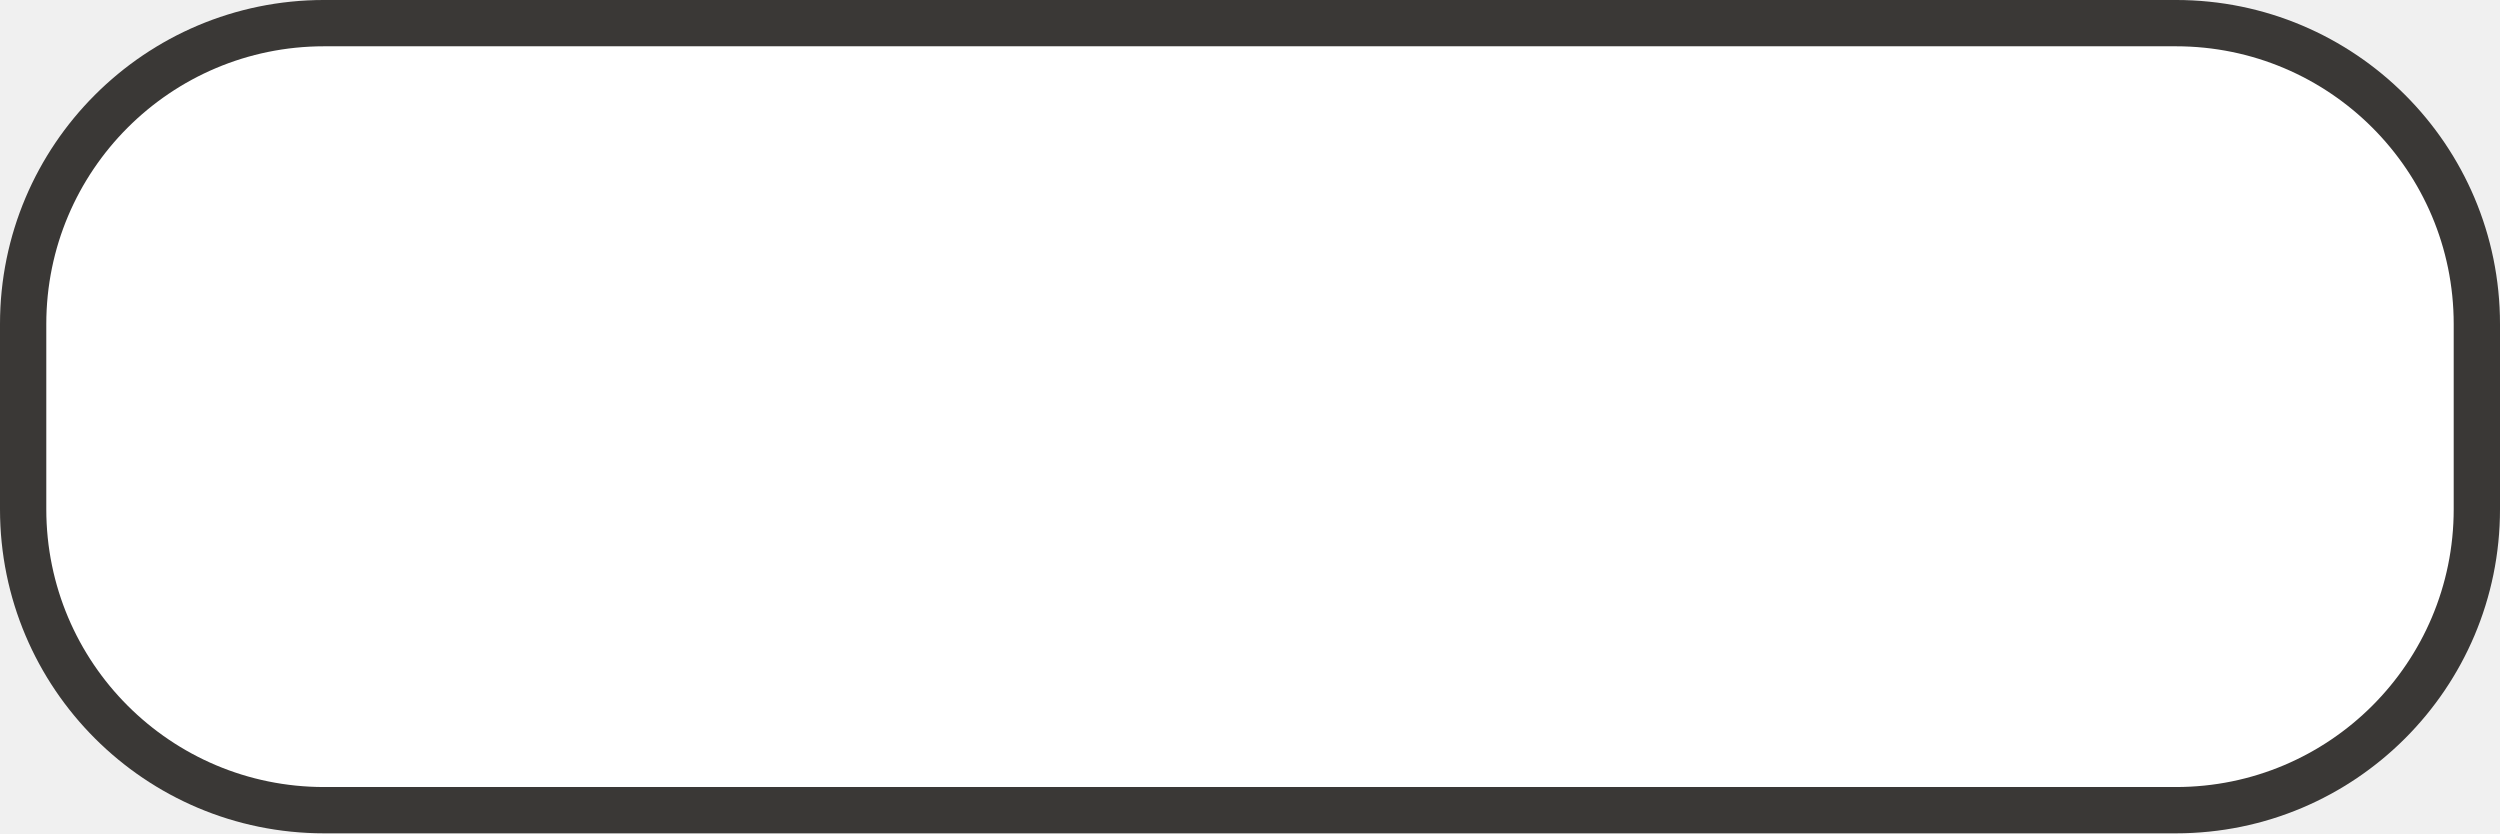
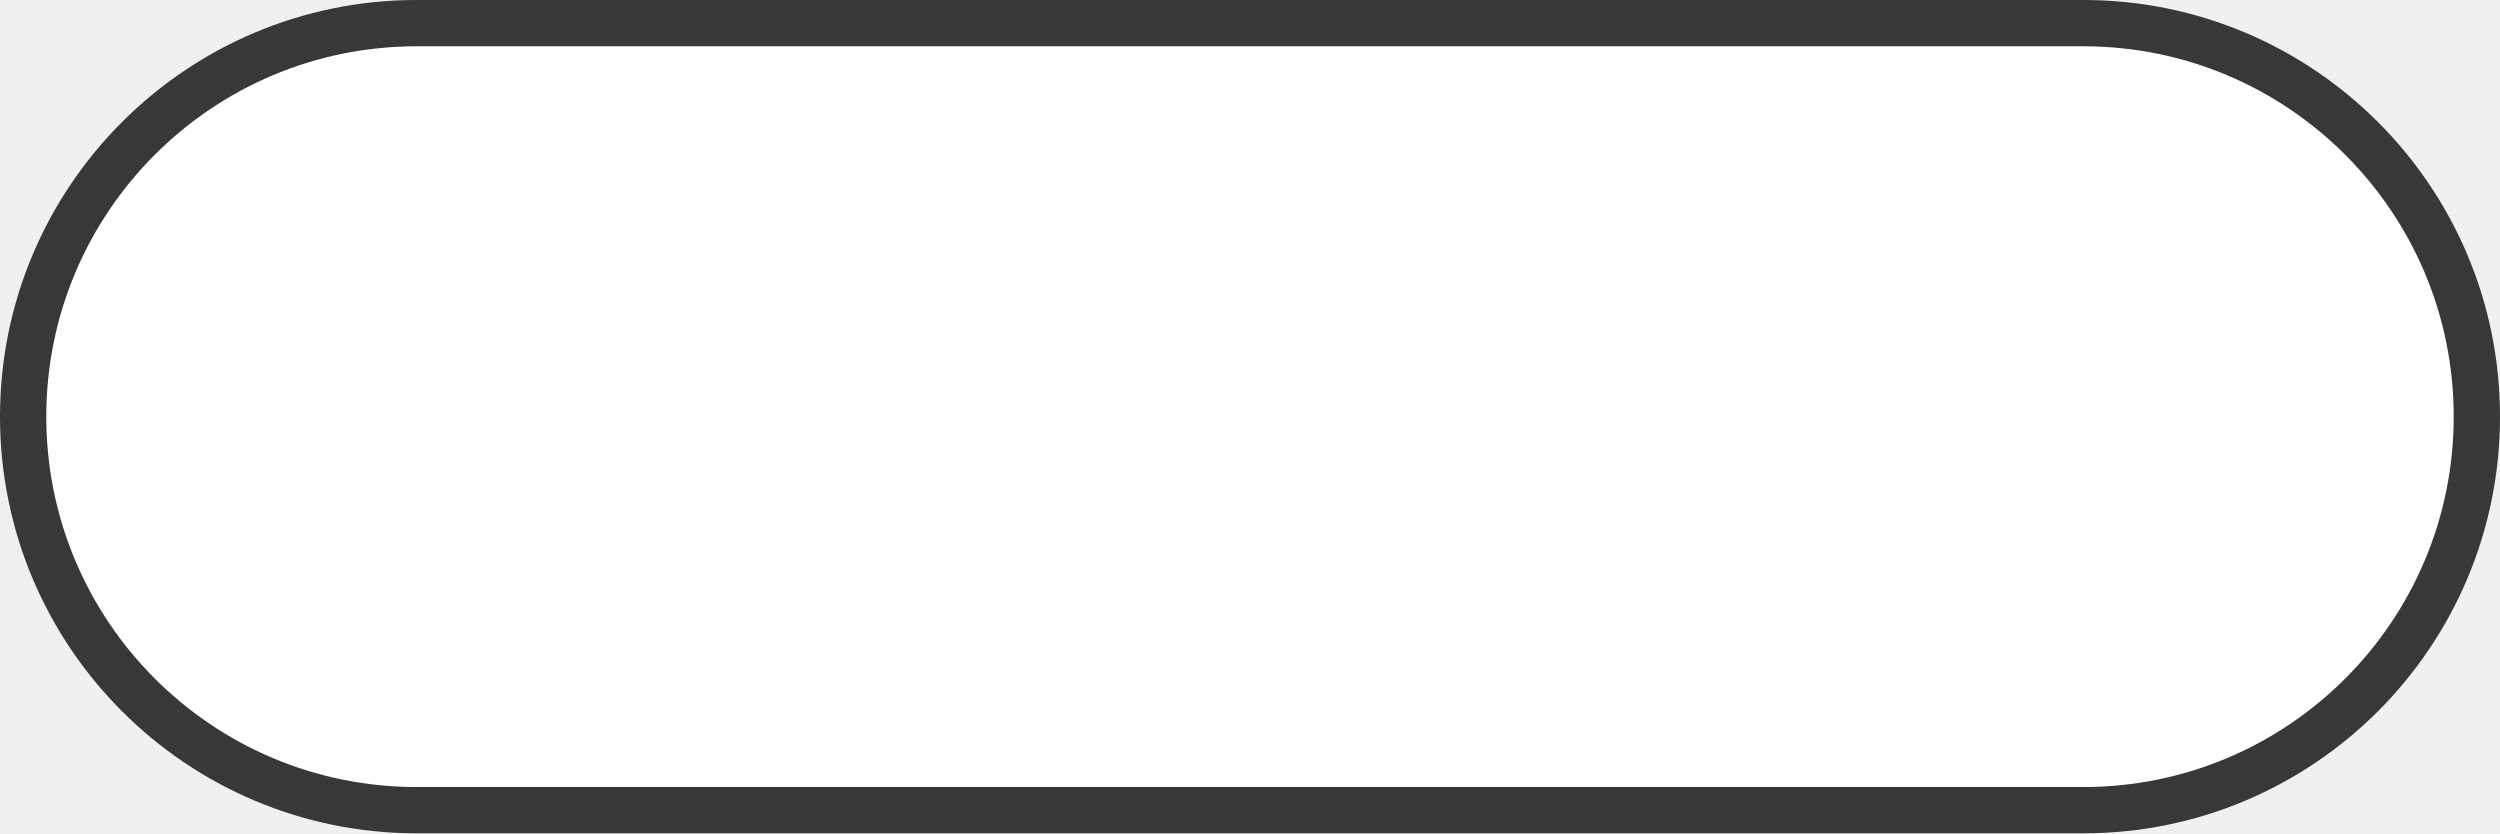
<svg xmlns="http://www.w3.org/2000/svg" width="54" height="18" id="svg5088" version="1.1" viewBox="0 0 54 18">
  <defs id="defs5090" />
  <g id="layer1" transform="translate(-54.99999,-940.3622)">
    <g transform="translate(-180,480)" id="generic-md-3">
-       <rect style="color:#3a3836;display:inline;overflow:visible;visibility:visible;fill:#3a3836;fill-opacity:1;fill-rule:evenodd;stroke:none;stroke-width:1;marker:none;enable-background:accumulate" id="rect3455" width="54" height="18" x="235" y="460.362" rx="7" ry="7" />
-       <rect y="461.362" x="236" height="16" width="52" id="rect3457" style="color:#3a3836;display:inline;overflow:visible;visibility:visible;fill:#ffffff;fill-opacity:1;fill-rule:evenodd;stroke:none;stroke-width:1;marker:none;enable-background:accumulate" rx="6" ry="6" />
+       <rect style="opacity:1;fill:#ffffff;fill-opacity:1;stroke:#3a3836;stroke-width:1;stroke-linecap:round;stroke-linejoin:round;stroke-miterlimit:4;stroke-dasharray:none;stroke-dashoffset:0;stroke-opacity:1;marker:none" id="rect10221" width="53" height="17" x="235.5" y="460.862" rx="8.5" ry="8.5" />
    </g>
  </g>
</svg>
